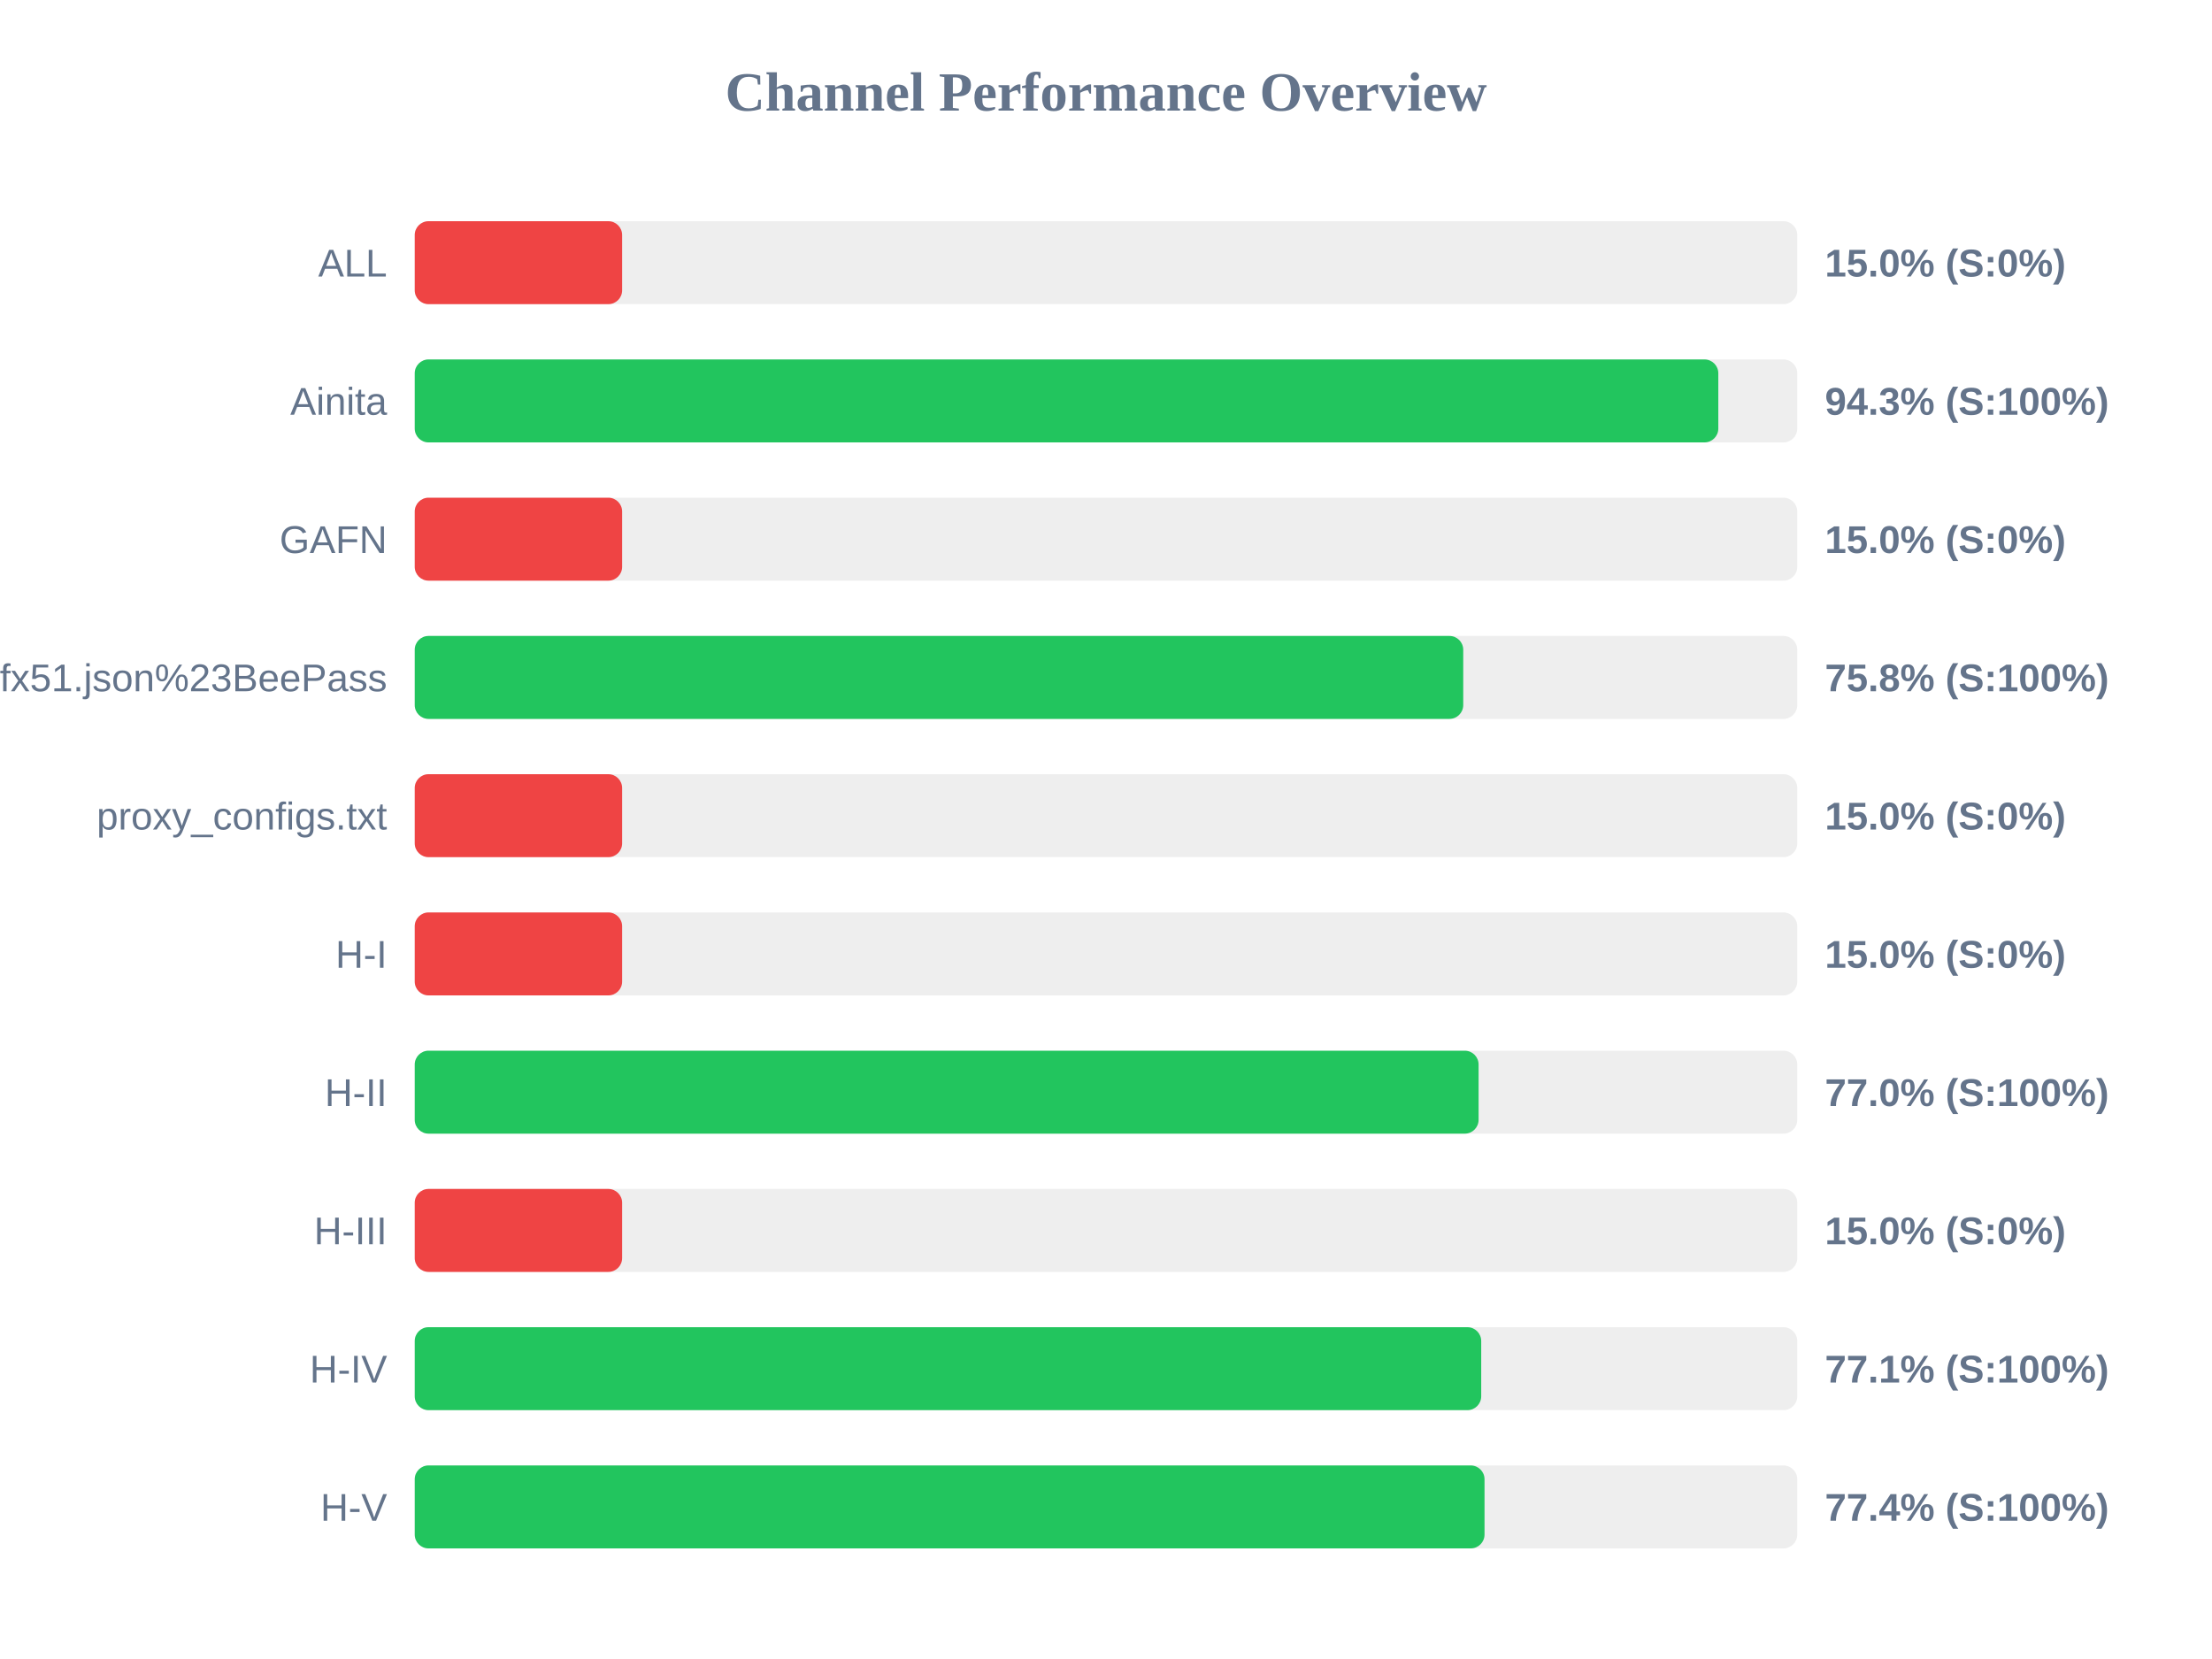
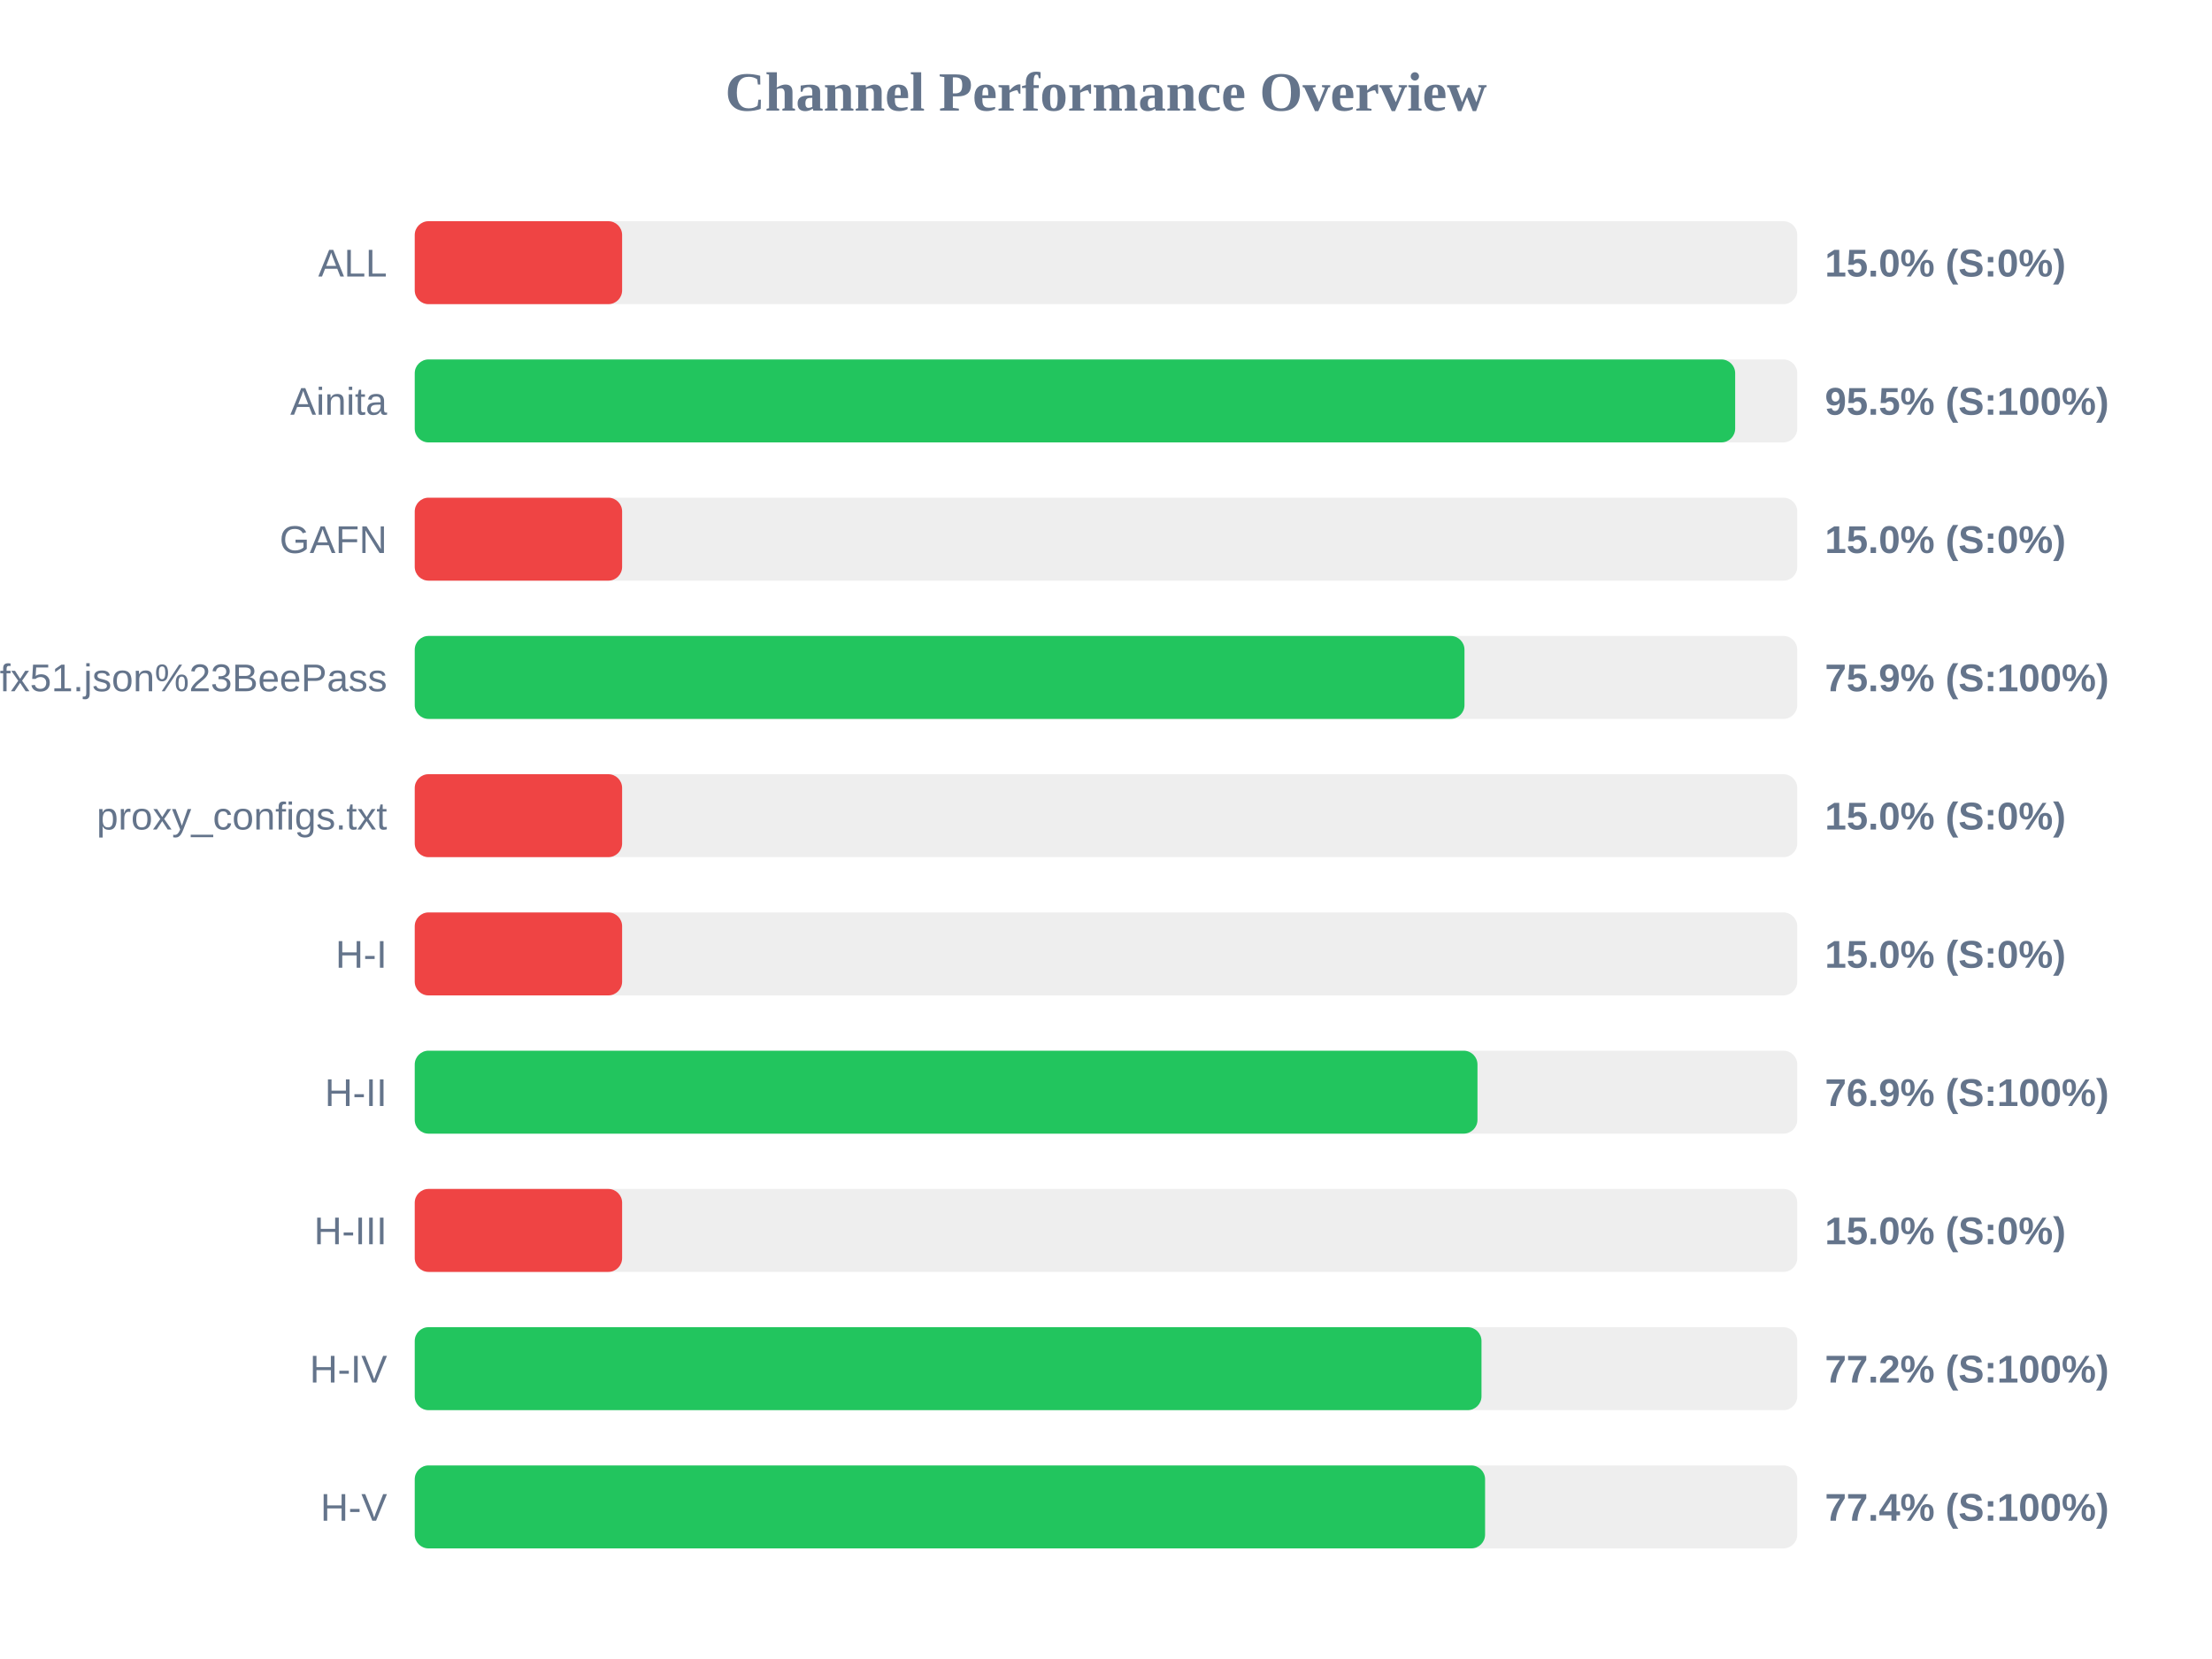
<svg xmlns="http://www.w3.org/2000/svg" width="800" height="600" version="1.1">
  <style>
        .row { font: 14px Arial; fill: #64748b; }
        .score { font: bold 14px Arial; fill: #64748b; }
    </style>
  <text x="400" y="40" text-anchor="middle" font-size="20px" font-weight="bold" fill="#64748b">Channel Performance Overview</text>
  <rect x="150" y="80" width="500" height="30" fill="#eee" rx="5" />
  <rect x="150" y="80" width="75.0" height="30" fill="#ef4444" rx="5" />
  <text x="140" y="100" text-anchor="end" class="row">ALL</text>
  <text x="660" y="100" text-anchor="start" class="score">15.0% (S:0%)</text>
  <rect x="150" y="130" width="500" height="30" fill="#eee" rx="5" />
-   <rect x="150" y="130" width="471.45" height="30" fill="#22c55e" rx="5" />
+   <rect x="150" y="130" width="477.55" height="30" fill="#22c55e" rx="5" />
  <text x="140" y="150" text-anchor="end" class="row">Ainita</text>
-   <text x="660" y="150" text-anchor="start" class="score">94.3% (S:100%)</text>
+   <text x="660" y="150" text-anchor="start" class="score">95.5% (S:100%)</text>
  <rect x="150" y="180" width="500" height="30" fill="#eee" rx="5" />
  <rect x="150" y="180" width="75.0" height="30" fill="#ef4444" rx="5" />
  <text x="140" y="200" text-anchor="end" class="row">GAFN</text>
  <text x="660" y="200" text-anchor="start" class="score">15.0% (S:0%)</text>
  <rect x="150" y="230" width="500" height="30" fill="#eee" rx="5" />
-   <rect x="150" y="230" width="379.2" height="30" fill="#22c55e" rx="5" />
+   <rect x="150" y="230" width="379.65" height="30" fill="#22c55e" rx="5" />
  <text x="140" y="250" text-anchor="end" class="row">sub?s=ssconf%3A%2F%2Fs3.amazonaws.com%2Fbeedynconprd%2Fzf38bv6oxi1nv3wfkpmxyfl8yj5fargza3foantoalu16vznl0ckxx7bgf1ufx51.json%23BeePass</text>
-   <text x="660" y="250" text-anchor="start" class="score">75.8% (S:100%)</text>
+   <text x="660" y="250" text-anchor="start" class="score">75.9% (S:100%)</text>
  <rect x="150" y="280" width="500" height="30" fill="#eee" rx="5" />
  <rect x="150" y="280" width="75.0" height="30" fill="#ef4444" rx="5" />
  <text x="140" y="300" text-anchor="end" class="row">proxy_configs.txt</text>
  <text x="660" y="300" text-anchor="start" class="score">15.0% (S:0%)</text>
  <rect x="150" y="330" width="500" height="30" fill="#eee" rx="5" />
  <rect x="150" y="330" width="75.0" height="30" fill="#ef4444" rx="5" />
  <text x="140" y="350" text-anchor="end" class="row">H-I</text>
  <text x="660" y="350" text-anchor="start" class="score">15.0% (S:0%)</text>
  <rect x="150" y="380" width="500" height="30" fill="#eee" rx="5" />
-   <rect x="150" y="380" width="384.75" height="30" fill="#22c55e" rx="5" />
+   <rect x="150" y="380" width="384.35" height="30" fill="#22c55e" rx="5" />
  <text x="140" y="400" text-anchor="end" class="row">H-II</text>
-   <text x="660" y="400" text-anchor="start" class="score">77.0% (S:100%)</text>
+   <text x="660" y="400" text-anchor="start" class="score">76.9% (S:100%)</text>
  <rect x="150" y="430" width="500" height="30" fill="#eee" rx="5" />
  <rect x="150" y="430" width="75.0" height="30" fill="#ef4444" rx="5" />
  <text x="140" y="450" text-anchor="end" class="row">H-III</text>
  <text x="660" y="450" text-anchor="start" class="score">15.0% (S:0%)</text>
  <rect x="150" y="480" width="500" height="30" fill="#eee" rx="5" />
-   <rect x="150" y="480" width="385.7" height="30" fill="#22c55e" rx="5" />
+   <rect x="150" y="480" width="385.8" height="30" fill="#22c55e" rx="5" />
  <text x="140" y="500" text-anchor="end" class="row">H-IV</text>
-   <text x="660" y="500" text-anchor="start" class="score">77.1% (S:100%)</text>
+   <text x="660" y="500" text-anchor="start" class="score">77.2% (S:100%)</text>
  <rect x="150" y="530" width="500" height="30" fill="#eee" rx="5" />
-   <rect x="150" y="530" width="386.9" height="30" fill="#22c55e" rx="5" />
+   <rect x="150" y="530" width="387.1" height="30" fill="#22c55e" rx="5" />
  <text x="140" y="550" text-anchor="end" class="row">H-V</text>
  <text x="660" y="550" text-anchor="start" class="score">77.4% (S:100%)</text>
</svg>
